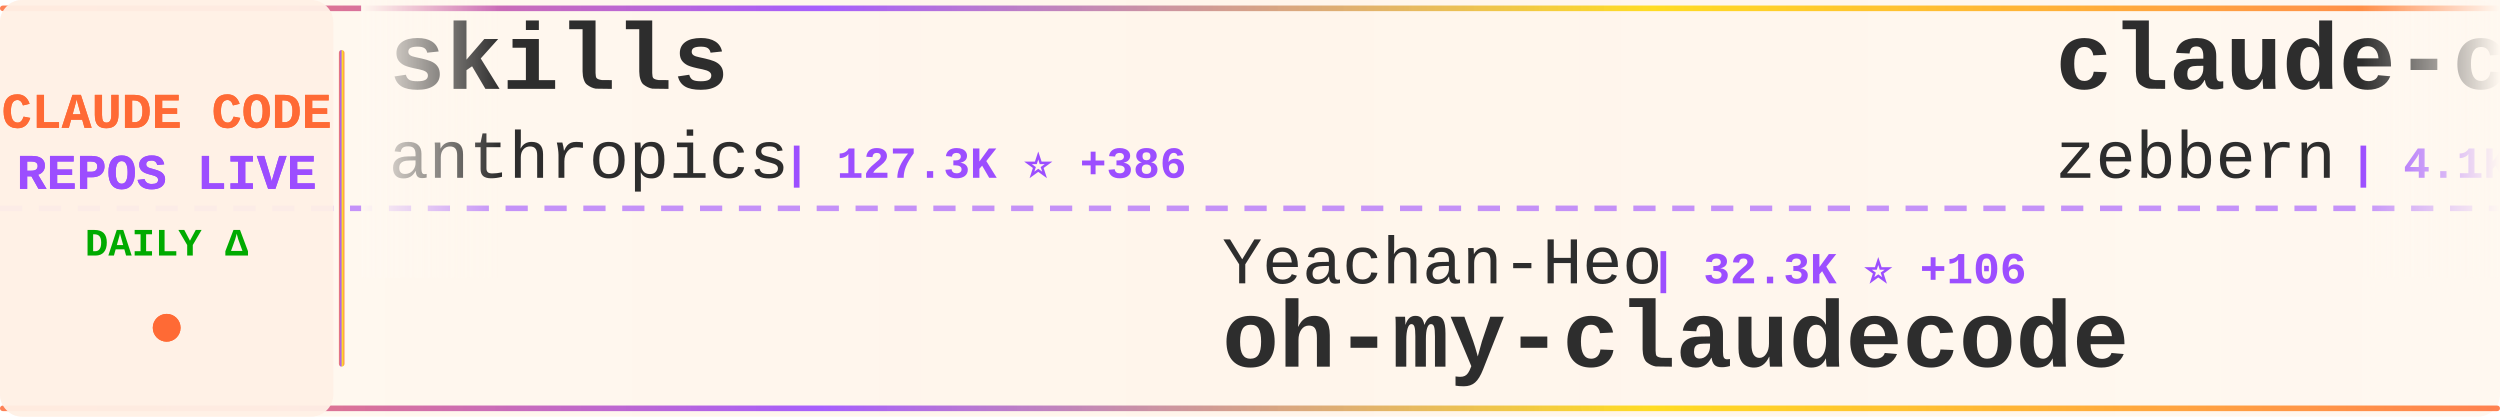
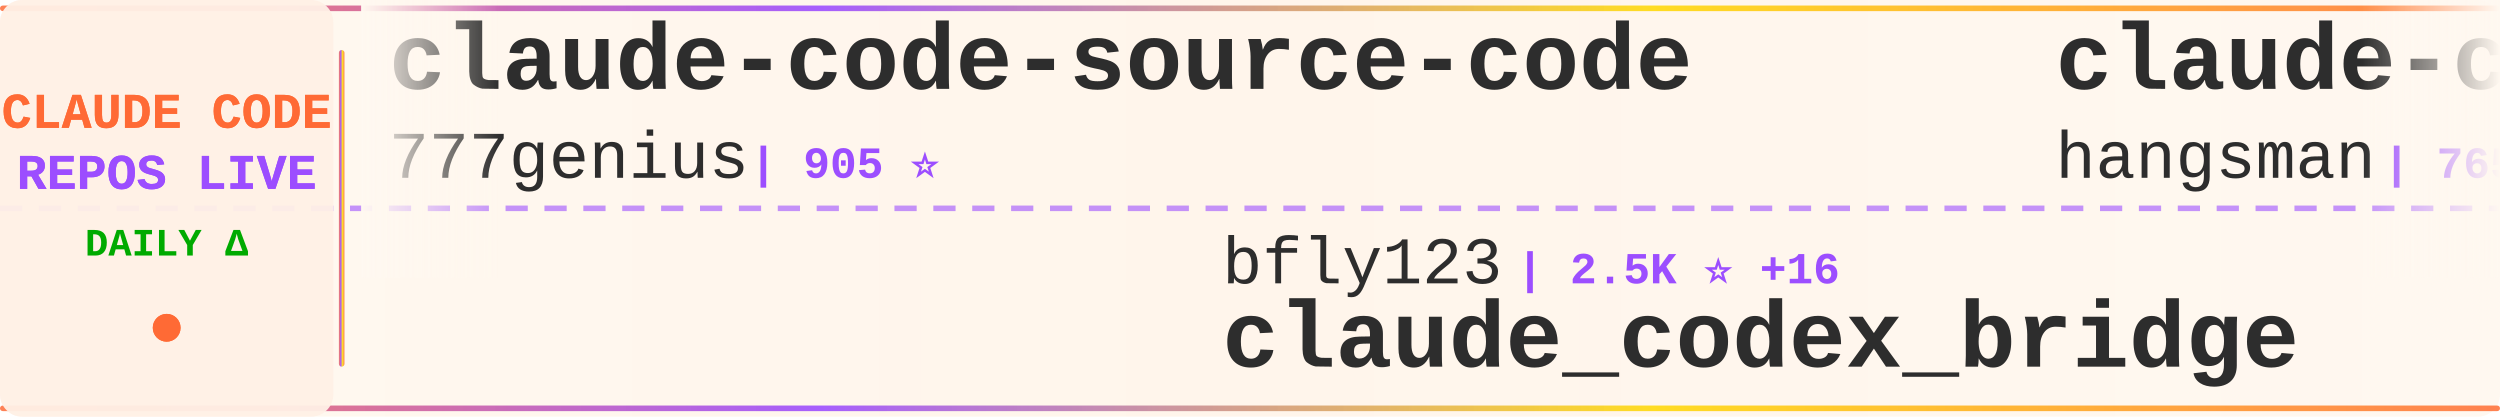
<svg xmlns="http://www.w3.org/2000/svg" width="900" height="150">
  <defs>
    <linearGradient id="tickerBg" x1="0%" y1="0%" x2="100%" y2="0%">
      <stop offset="0%" style="stop-color:#fff8f0;stop-opacity:0.98" />
      <stop offset="50%" style="stop-color:#fff5eb;stop-opacity:1" />
      <stop offset="100%" style="stop-color:#fff8f0;stop-opacity:0.98" />
    </linearGradient>
    <linearGradient id="borderGrad" x1="0%" y1="0%" x2="100%" y2="0%">
      <stop offset="0%" style="stop-color:#FF6B35;stop-opacity:0.85">
        <animate attributeName="stop-opacity" values="0.85;1;0.85" dur="2s" repeatCount="indefinite" />
      </stop>
      <stop offset="33%" style="stop-color:#9C4EFF;stop-opacity:0.9">
        <animate attributeName="stop-opacity" values="0.9;1;0.9" dur="2.2s" repeatCount="indefinite" />
      </stop>
      <stop offset="66%" style="stop-color:#FFD700;stop-opacity:0.85">
        <animate attributeName="stop-opacity" values="0.85;1;0.85" dur="1.8s" repeatCount="indefinite" />
      </stop>
      <stop offset="100%" style="stop-color:#FF6B35;stop-opacity:0.85">
        <animate attributeName="stop-opacity" values="0.85;1;0.85" dur="2s" repeatCount="indefinite" />
      </stop>
    </linearGradient>
    <filter id="textGlow">
      <feGaussianBlur stdDeviation="0.15" result="coloredBlur" />
      <feMerge>
        <feMergeNode in="coloredBlur" />
        <feMergeNode in="SourceGraphic" />
      </feMerge>
    </filter>
    <filter id="metricGlow">
      <feGaussianBlur stdDeviation="0.2" result="coloredBlur" />
      <feMerge>
        <feMergeNode in="coloredBlur" />
        <feMergeNode in="SourceGraphic" />
      </feMerge>
    </filter>
    <linearGradient id="leftFade" x1="0%" y1="0%" x2="100%" y2="0%">
      <stop offset="0%" style="stop-color:#fff8f0;stop-opacity:1" />
      <stop offset="100%" style="stop-color:#fff8f0;stop-opacity:0" />
    </linearGradient>
    <linearGradient id="rightFade" x1="0%" y1="0%" x2="100%" y2="0%">
      <stop offset="0%" style="stop-color:#fff8f0;stop-opacity:0" />
      <stop offset="100%" style="stop-color:#fff8f0;stop-opacity:1" />
    </linearGradient>
  </defs>
  <rect width="900" height="150" fill="url(#tickerBg)" rx="8" />
  <rect x="0" y="2" width="900" height="2" fill="url(#borderGrad)" rx="1" />
  <rect x="0" y="146" width="900" height="2" fill="url(#borderGrad)" rx="1" />
  <line x1="0" y1="75" x2="900" y2="75" stroke="#9C4EFF" stroke-width="2" stroke-dasharray="8 6" opacity="0.6" />
  <rect x="0" y="0" width="120" height="150" fill="#fff0e6" opacity="0.95" rx="8" />
  <text x="60" y="46" font-family="'Courier New', monospace" font-size="18" font-weight="bold" fill="#FF6B35" text-anchor="middle" filter="url(#textGlow)">
    CLAUDE CODE
  </text>
  <text x="60" y="68" font-family="'Courier New', monospace" font-size="18" font-weight="bold" fill="#9C4EFF" text-anchor="middle" filter="url(#textGlow)">
    REPOS LIVE
  </text>
  <text x="60" y="92" font-family="'Courier New', monospace" font-size="14" font-weight="bold" fill="#00aa00" text-anchor="middle">
    DAILY Δ
  </text>
  <circle cx="60" cy="118" r="5" fill="#FF6B35" filter="url(#metricGlow)">
    <animate attributeName="r" values="4;6;4" dur="1.5s" repeatCount="indefinite" />
    <animate attributeName="opacity" values="0.6;1;0.6" dur="1.5s" repeatCount="indefinite" />
  </circle>
  <rect x="122" y="18" width="2" height="114" fill="url(#borderGrad)" rx="1" />
  <clipPath id="tickerClip">
    <rect x="130" y="0" width="770" height="150" />
  </clipPath>
  <g clip-path="url(#tickerClip)">
    <g id="tickerItems">
      <animateTransform attributeName="transform" attributeType="XML" type="translate" from="0 0" to="-3000 0" dur="54s" repeatCount="indefinite" />
      <g transform="translate(0, 0)">
-         <text x="140" y="32" font-family="'Courier New', monospace" font-size="34" font-weight="bold" fill="#2d2d2d">skills</text>
-         <text x="140" y="64" font-family="'Courier New', monospace" font-size="24" font-weight="normal" fill="#2d2d2d" opacity="1.0">anthropics</text>
-         <text x="282" y="64" font-family="'Courier New', monospace" font-size="16" font-weight="bold" fill="#9C4EFF"> | 127.3K ⭐ +386</text>
+         <text x="140" y="32" font-family="'Courier New', monospace" font-size="34" font-weight="bold" fill="#2d2d2d">claude-code-source-code</text>
+         <text x="140" y="64" font-family="'Courier New', monospace" font-size="24" font-weight="normal" fill="#2d2d2d" opacity="1.0">777genius</text>
+         <text x="270" y="64" font-family="'Courier New', monospace" font-size="16" font-weight="bold" fill="#9C4EFF"> | 905 ⭐</text>
      </g>
      <g transform="translate(300, 0)">
-         <text x="140" y="102" font-family="'Courier New', monospace" font-size="24" font-weight="normal" fill="#2d2d2d" opacity="1.0">Yeachan-Heo</text>
-         <text x="294" y="102" font-family="'Courier New', monospace" font-size="16" font-weight="bold" fill="#9C4EFF"> | 32.3K ⭐ +106</text>
-         <text x="140" y="132" font-family="'Courier New', monospace" font-size="34" font-weight="bold" fill="#2d2d2d">oh-my-claudecode</text>
+         <text x="140" y="102" font-family="'Courier New', monospace" font-size="24" font-weight="normal" fill="#2d2d2d" opacity="1.0">bfly123</text>
+         <text x="246" y="102" font-family="'Courier New', monospace" font-size="16" font-weight="bold" fill="#9C4EFF"> | 2.5K ⭐ +16</text>
+         <text x="140" y="132" font-family="'Courier New', monospace" font-size="34" font-weight="bold" fill="#2d2d2d">claude_codex_bridge</text>
      </g>
      <g transform="translate(600, 0)">
-         <text x="140" y="32" font-family="'Courier New', monospace" font-size="34" font-weight="bold" fill="#2d2d2d">claude-code-guide</text>
-         <text x="140" y="64" font-family="'Courier New', monospace" font-size="24" font-weight="normal" fill="#2d2d2d" opacity="1.0">zebbern</text>
-         <text x="246" y="64" font-family="'Courier New', monospace" font-size="16" font-weight="bold" fill="#9C4EFF"> | 4.1K ⭐ +7</text>
+         <text x="140" y="32" font-family="'Courier New', monospace" font-size="34" font-weight="bold" fill="#2d2d2d">claude-code-source</text>
+         <text x="140" y="64" font-family="'Courier New', monospace" font-size="24" font-weight="normal" fill="#2d2d2d" opacity="1.0">hangsman</text>
+         <text x="258" y="64" font-family="'Courier New', monospace" font-size="16" font-weight="bold" fill="#9C4EFF"> | 765 ⭐ +1</text>
      </g>
      <g transform="translate(900, 0)">
+         <text x="140" y="102" font-family="'Courier New', monospace" font-size="24" font-weight="normal" fill="#2d2d2d" opacity="1.0">alejandrobalderas</text>
+         <text x="366" y="102" font-family="'Courier New', monospace" font-size="16" font-weight="bold" fill="#9C4EFF"> | 1.8K ⭐ +2</text>
+         <text x="140" y="132" font-family="'Courier New', monospace" font-size="34" font-weight="bold" fill="#2d2d2d">claude-code-from-source</text>
+       </g>
+       <g transform="translate(1200, 0)">
+         <text x="140" y="32" font-family="'Courier New', monospace" font-size="34" font-weight="bold" fill="#2d2d2d">claude-code-sourcemap</text>
+         <text x="140" y="64" font-family="'Courier New', monospace" font-size="24" font-weight="normal" fill="#2d2d2d" opacity="1.0">ChinaSiro</text>
+         <text x="270" y="64" font-family="'Courier New', monospace" font-size="16" font-weight="bold" fill="#9C4EFF"> | 9.1K ⭐ +1</text>
+       </g>
+       <g transform="translate(1500, 0)">
        <text x="140" y="102" font-family="'Courier New', monospace" font-size="24" font-weight="normal" fill="#2d2d2d" opacity="1.0">alirezarezvani</text>
-         <text x="330" y="102" font-family="'Courier New', monospace" font-size="16" font-weight="bold" fill="#9C4EFF"> | 13.5K ⭐ +80</text>
+         <text x="330" y="102" font-family="'Courier New', monospace" font-size="16" font-weight="bold" fill="#9C4EFF"> | 13.5K ⭐ +81</text>
        <text x="140" y="132" font-family="'Courier New', monospace" font-size="34" font-weight="bold" fill="#2d2d2d">claude-skills</text>
      </g>
-       <g transform="translate(1200, 0)">
-         <text x="140" y="32" font-family="'Courier New', monospace" font-size="34" font-weight="bold" fill="#2d2d2d">sc-claude-code-files</text>
-         <text x="140" y="64" font-family="'Courier New', monospace" font-size="24" font-weight="normal" fill="#2d2d2d" opacity="1.0">https-deeplearning-ai</text>
-         <text x="414" y="64" font-family="'Courier New', monospace" font-size="16" font-weight="bold" fill="#9C4EFF"> | 500 ⭐ +1</text>
-       </g>
-       <g transform="translate(1500, 0)">
-         <text x="140" y="102" font-family="'Courier New', monospace" font-size="24" font-weight="normal" fill="#2d2d2d" opacity="1.0">Hyper66666</text>
-         <text x="282" y="102" font-family="'Courier New', monospace" font-size="16" font-weight="bold" fill="#9C4EFF"> | 213 ⭐</text>
-         <text x="140" y="132" font-family="'Courier New', monospace" font-size="34" font-weight="bold" fill="#2d2d2d">claude-code-sourcemap</text>
-       </g>
      <g transform="translate(1800, 0)">
-         <text x="140" y="32" font-family="'Courier New', monospace" font-size="34" font-weight="bold" fill="#2d2d2d">claude-code-settings</text>
-         <text x="140" y="64" font-family="'Courier New', monospace" font-size="24" font-weight="normal" fill="#2d2d2d" opacity="1.0">feiskyer</text>
-         <text x="258" y="64" font-family="'Courier New', monospace" font-size="16" font-weight="bold" fill="#9C4EFF"> | 1.5K ⭐ +1</text>
+         <text x="140" y="32" font-family="'Courier New', monospace" font-size="34" font-weight="bold" fill="#2d2d2d">claude-code-hub</text>
+         <text x="140" y="64" font-family="'Courier New', monospace" font-size="24" font-weight="normal" fill="#2d2d2d" opacity="1.0">ding113</text>
+         <text x="246" y="64" font-family="'Courier New', monospace" font-size="16" font-weight="bold" fill="#9C4EFF"> | 2.7K ⭐ +4</text>
      </g>
      <g transform="translate(2100, 0)">
-         <text x="140" y="102" font-family="'Courier New', monospace" font-size="24" font-weight="normal" fill="#2d2d2d" opacity="1.0">ChinaSiro</text>
-         <text x="270" y="102" font-family="'Courier New', monospace" font-size="16" font-weight="bold" fill="#9C4EFF"> | 9.1K ⭐ +1</text>
-         <text x="140" y="132" font-family="'Courier New', monospace" font-size="34" font-weight="bold" fill="#2d2d2d">claude-code-sourcemap</text>
+         <text x="140" y="102" font-family="'Courier New', monospace" font-size="24" font-weight="normal" fill="#2d2d2d" opacity="1.0">RichardAtCT</text>
+         <text x="294" y="102" font-family="'Courier New', monospace" font-size="16" font-weight="bold" fill="#9C4EFF"> | 2.5K ⭐ +8</text>
+         <text x="140" y="132" font-family="'Courier New', monospace" font-size="34" font-weight="bold" fill="#2d2d2d">claude-code-telegram</text>
      </g>
      <g transform="translate(2400, 0)">
-         <text x="140" y="32" font-family="'Courier New', monospace" font-size="34" font-weight="bold" fill="#2d2d2d">claude-code-source-build</text>
-         <text x="140" y="64" font-family="'Courier New', monospace" font-size="24" font-weight="normal" fill="#2d2d2d" opacity="1.0">andrew-kramer-inno</text>
-         <text x="378" y="64" font-family="'Courier New', monospace" font-size="16" font-weight="bold" fill="#9C4EFF"> | 582 ⭐ +1</text>
+         <text x="140" y="32" font-family="'Courier New', monospace" font-size="34" font-weight="bold" fill="#2d2d2d">Auto-claude-code-researc...</text>
+         <text x="140" y="64" font-family="'Courier New', monospace" font-size="24" font-weight="normal" fill="#2d2d2d" opacity="1.0">wanshuiyin</text>
+         <text x="282" y="64" font-family="'Courier New', monospace" font-size="16" font-weight="bold" fill="#9C4EFF"> | 7.9K ⭐ +41</text>
      </g>
      <g transform="translate(2700, 0)">
-         <text x="140" y="102" font-family="'Courier New', monospace" font-size="24" font-weight="normal" fill="#2d2d2d" opacity="1.0">hangsman</text>
-         <text x="258" y="102" font-family="'Courier New', monospace" font-size="16" font-weight="bold" fill="#9C4EFF"> | 765 ⭐ +1</text>
-         <text x="140" y="132" font-family="'Courier New', monospace" font-size="34" font-weight="bold" fill="#2d2d2d">claude-code-source</text>
+         <text x="140" y="102" font-family="'Courier New', monospace" font-size="24" font-weight="normal" fill="#2d2d2d" opacity="1.0">zstmfhy</text>
+         <text x="246" y="102" font-family="'Courier New', monospace" font-size="16" font-weight="bold" fill="#9C4EFF"> | 190 ⭐</text>
+         <text x="140" y="132" font-family="'Courier New', monospace" font-size="34" font-weight="bold" fill="#2d2d2d">Claude-code</text>
      </g>
      <g transform="translate(3000, 0)">
-         <text x="140" y="32" font-family="'Courier New', monospace" font-size="34" font-weight="bold" fill="#2d2d2d">skills</text>
-         <text x="140" y="64" font-family="'Courier New', monospace" font-size="24" font-weight="normal" fill="#2d2d2d" opacity="1.0">anthropics</text>
-         <text x="282" y="64" font-family="'Courier New', monospace" font-size="16" font-weight="bold" fill="#9C4EFF"> | 127.3K ⭐ +386</text>
+         <text x="140" y="32" font-family="'Courier New', monospace" font-size="34" font-weight="bold" fill="#2d2d2d">claude-code-source-code</text>
+         <text x="140" y="64" font-family="'Courier New', monospace" font-size="24" font-weight="normal" fill="#2d2d2d" opacity="1.0">777genius</text>
+         <text x="270" y="64" font-family="'Courier New', monospace" font-size="16" font-weight="bold" fill="#9C4EFF"> | 905 ⭐</text>
      </g>
      <g transform="translate(3300, 0)">
-         <text x="140" y="102" font-family="'Courier New', monospace" font-size="24" font-weight="normal" fill="#2d2d2d" opacity="1.0">Yeachan-Heo</text>
-         <text x="294" y="102" font-family="'Courier New', monospace" font-size="16" font-weight="bold" fill="#9C4EFF"> | 32.3K ⭐ +106</text>
-         <text x="140" y="132" font-family="'Courier New', monospace" font-size="34" font-weight="bold" fill="#2d2d2d">oh-my-claudecode</text>
+         <text x="140" y="102" font-family="'Courier New', monospace" font-size="24" font-weight="normal" fill="#2d2d2d" opacity="1.0">bfly123</text>
+         <text x="246" y="102" font-family="'Courier New', monospace" font-size="16" font-weight="bold" fill="#9C4EFF"> | 2.5K ⭐ +16</text>
+         <text x="140" y="132" font-family="'Courier New', monospace" font-size="34" font-weight="bold" fill="#2d2d2d">claude_codex_bridge</text>
      </g>
      <g transform="translate(3600, 0)">
-         <text x="140" y="32" font-family="'Courier New', monospace" font-size="34" font-weight="bold" fill="#2d2d2d">claude-code-guide</text>
-         <text x="140" y="64" font-family="'Courier New', monospace" font-size="24" font-weight="normal" fill="#2d2d2d" opacity="1.0">zebbern</text>
-         <text x="246" y="64" font-family="'Courier New', monospace" font-size="16" font-weight="bold" fill="#9C4EFF"> | 4.1K ⭐ +7</text>
+         <text x="140" y="32" font-family="'Courier New', monospace" font-size="34" font-weight="bold" fill="#2d2d2d">claude-code-source</text>
+         <text x="140" y="64" font-family="'Courier New', monospace" font-size="24" font-weight="normal" fill="#2d2d2d" opacity="1.0">hangsman</text>
+         <text x="258" y="64" font-family="'Courier New', monospace" font-size="16" font-weight="bold" fill="#9C4EFF"> | 765 ⭐ +1</text>
      </g>
      <g transform="translate(3900, 0)">
-         <text x="140" y="102" font-family="'Courier New', monospace" font-size="24" font-weight="normal" fill="#2d2d2d" opacity="1.0">alirezarezvani</text>
-         <text x="330" y="102" font-family="'Courier New', monospace" font-size="16" font-weight="bold" fill="#9C4EFF"> | 13.5K ⭐ +80</text>
-         <text x="140" y="132" font-family="'Courier New', monospace" font-size="34" font-weight="bold" fill="#2d2d2d">claude-skills</text>
+         <text x="140" y="102" font-family="'Courier New', monospace" font-size="24" font-weight="normal" fill="#2d2d2d" opacity="1.0">alejandrobalderas</text>
+         <text x="366" y="102" font-family="'Courier New', monospace" font-size="16" font-weight="bold" fill="#9C4EFF"> | 1.8K ⭐ +2</text>
+         <text x="140" y="132" font-family="'Courier New', monospace" font-size="34" font-weight="bold" fill="#2d2d2d">claude-code-from-source</text>
      </g>
    </g>
  </g>
  <rect x="130" y="0" width="50" height="100" fill="url(#leftFade)" />
  <rect x="850" y="0" width="50" height="100" fill="url(#rightFade)" />
</svg>
